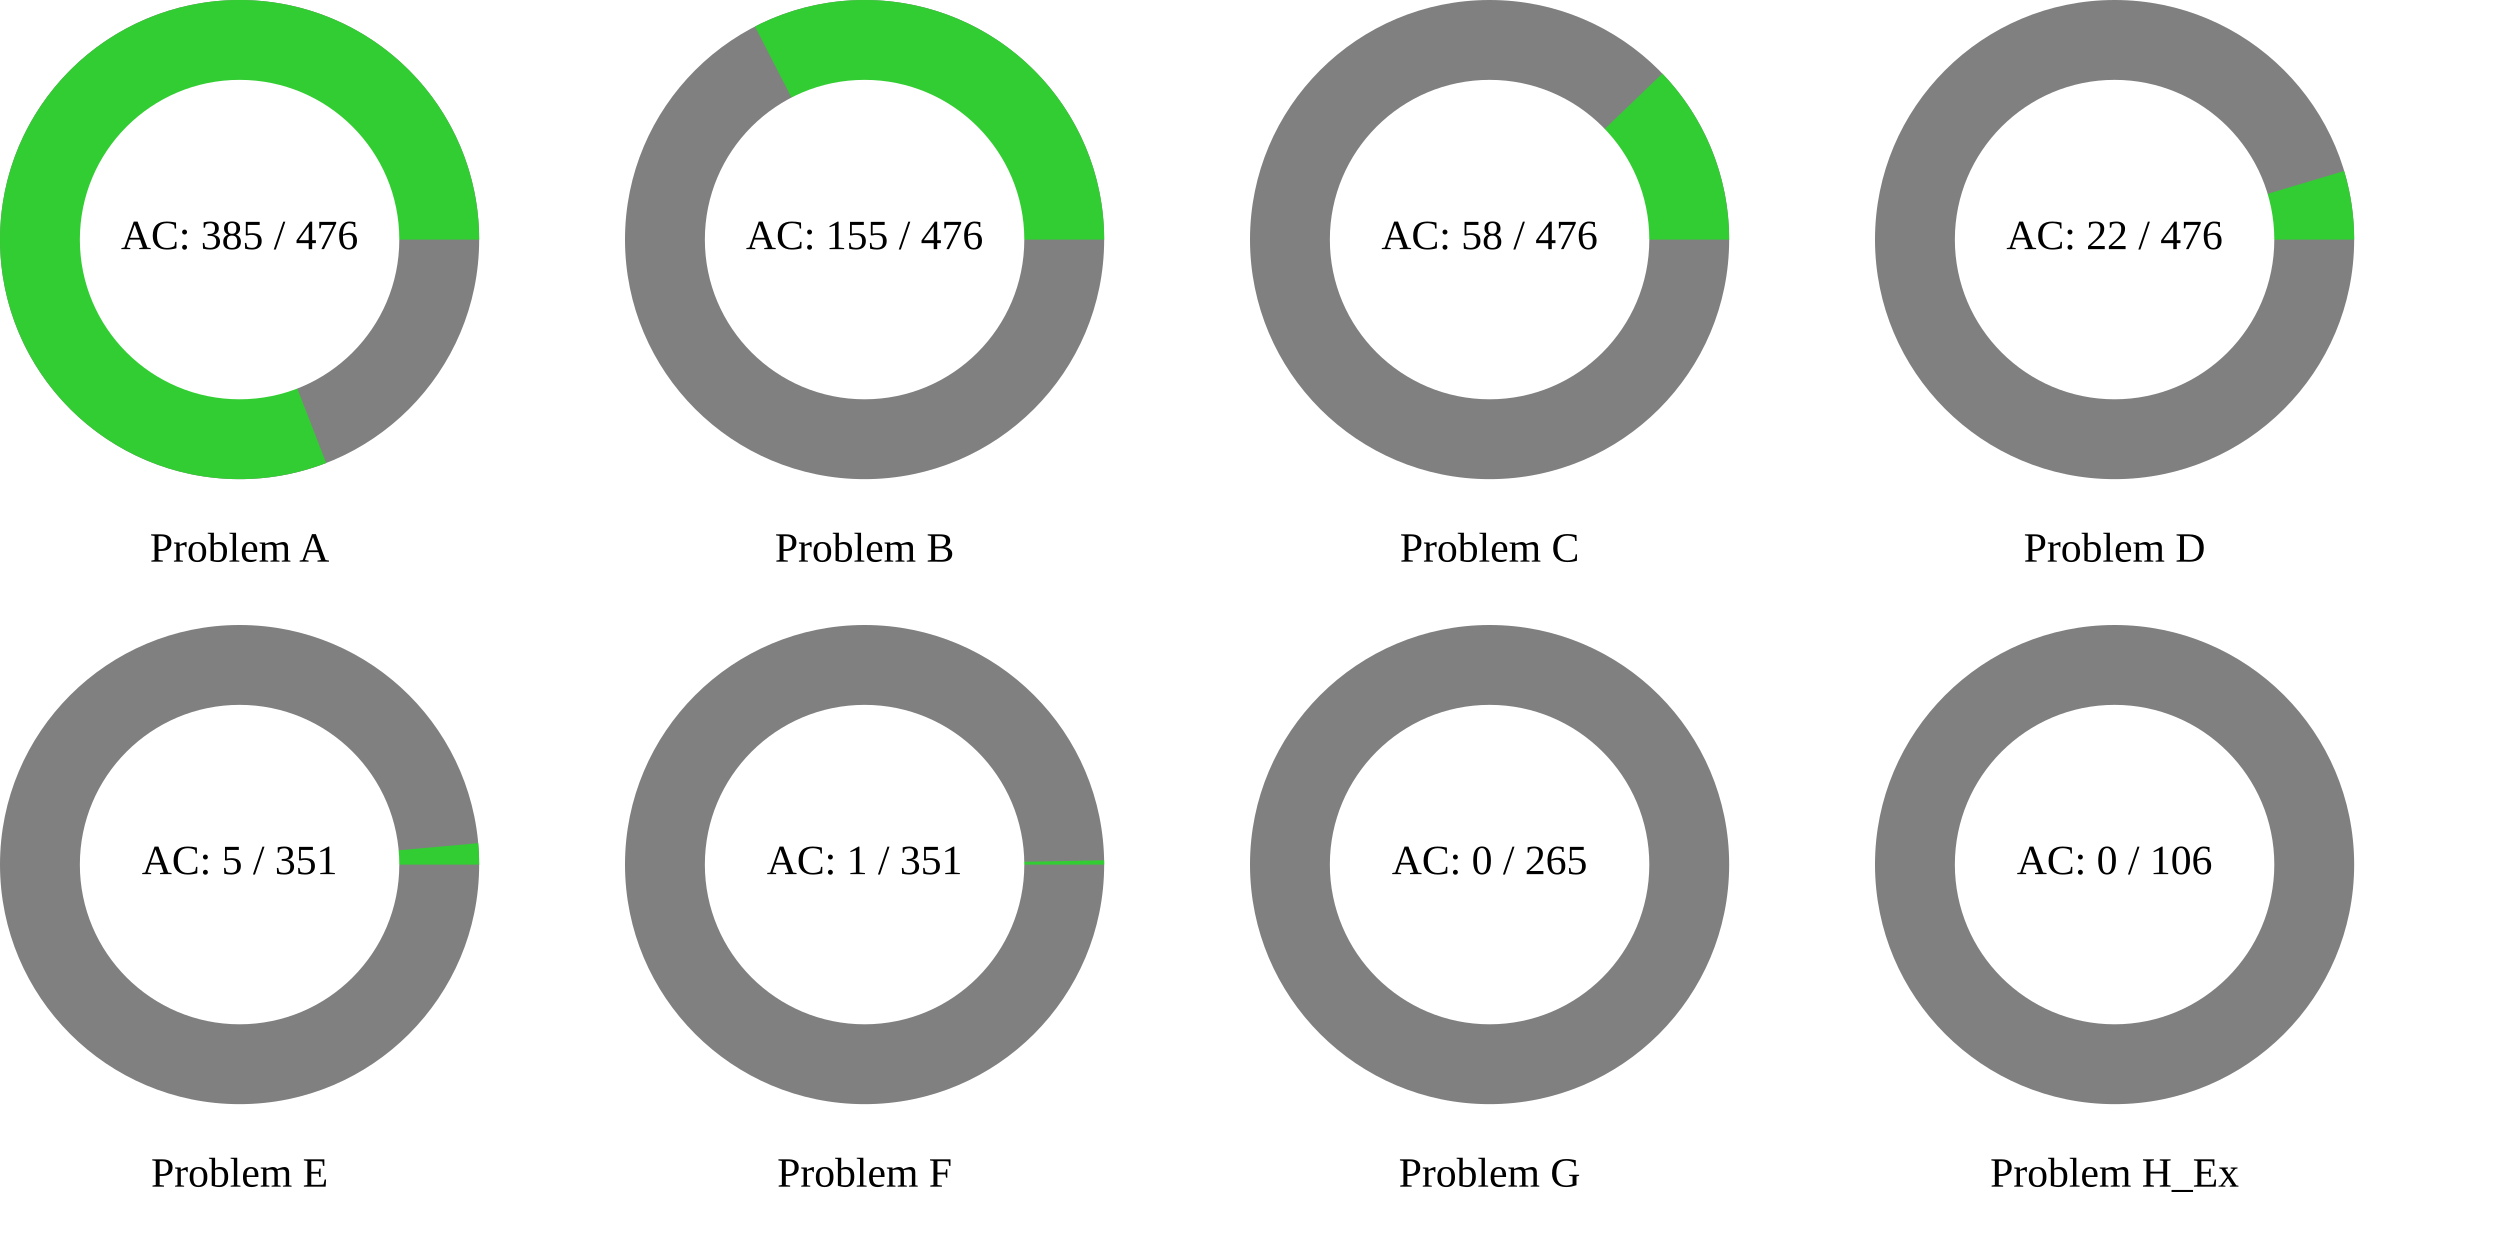
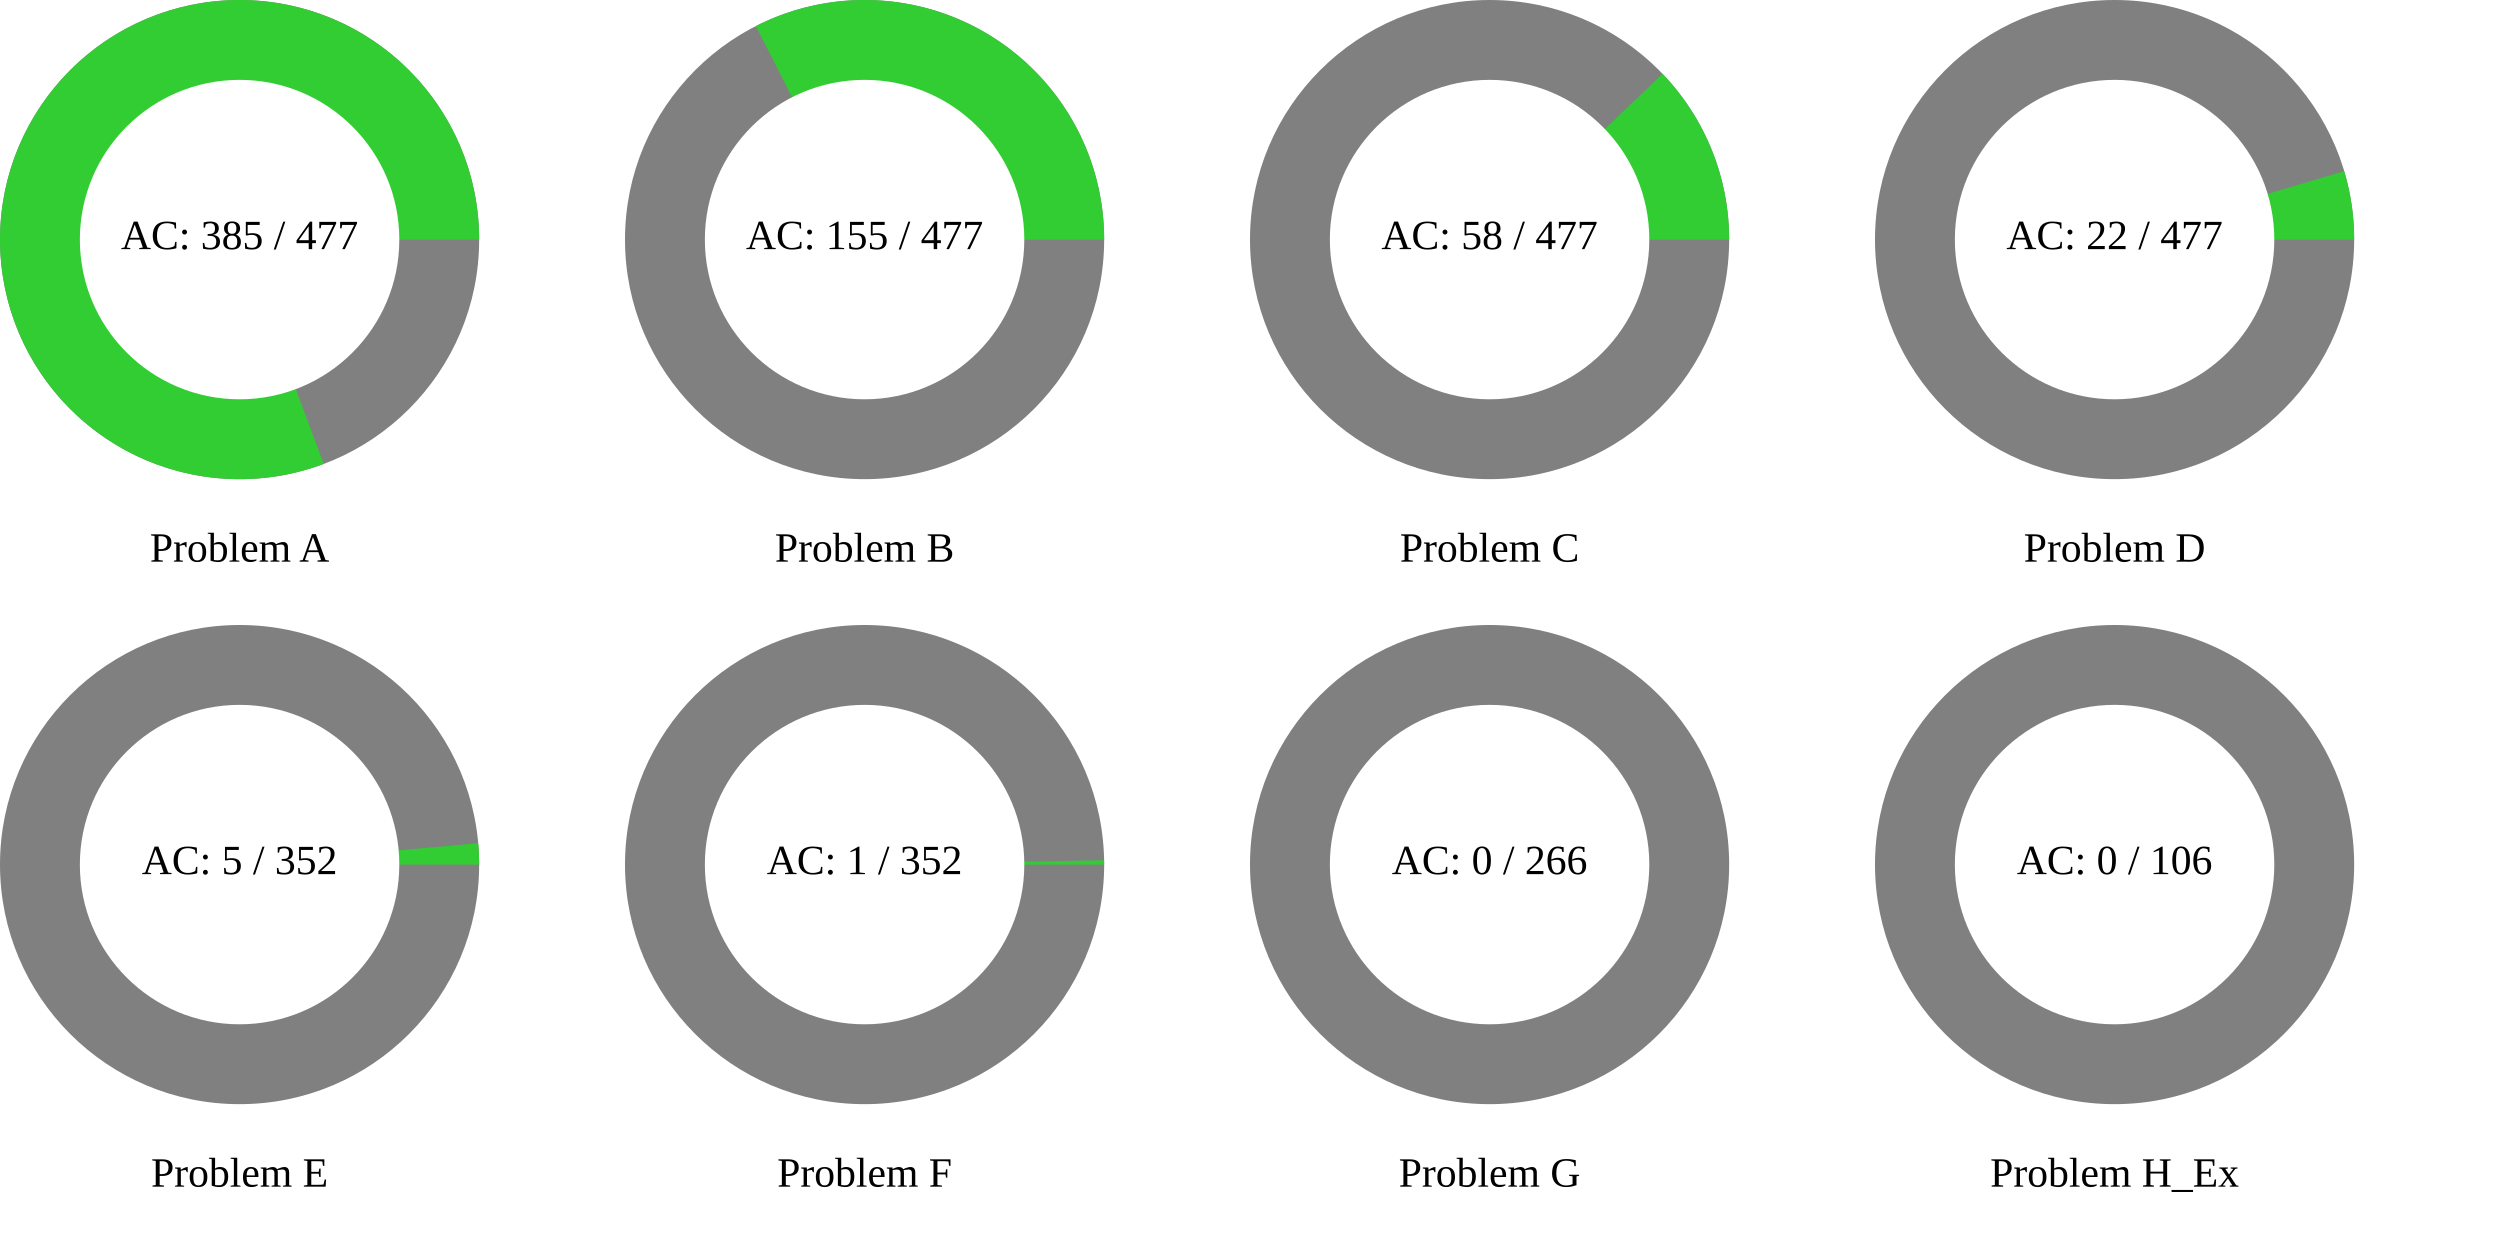
<svg xmlns="http://www.w3.org/2000/svg" width="1200" height="600" viewBox="0 0 1200 600">
  <rect x="0" y="0" width="1200" height="600" fill="rgb(255,255,255)" />
  <circle cx="115" cy="115" r="115" class="all-problem" fill="gray" />
-   <path d="M115,0A115,115,0,1,0,41.543,107.234L0,0Z" fill="rgb(50,205,50)" transform="translate(115, 115)" />
+   <path d="M115,0A115,115,0,1,0,40.398,107.671L0,0Z" fill="rgb(50,205,50)" transform="translate(115, 115)" />
  <circle cx="115" cy="115" r="76.667" fill="white" />
-   <text x="115" y="115" text-anchor="middle" dominant-baseline="middle" font-size="20px">AC: 385 / 476</text>
+   <text x="115" y="115" text-anchor="middle" dominant-baseline="middle" font-size="20px">AC: 385 / 477</text>
  <text x="115" y="265" text-anchor="middle" dominant-baseline="middle" font-size="20px">Problem A</text>
  <circle cx="415" cy="115" r="115" class="all-problem" fill="gray" />
-   <path d="M115,0A115,115,0,0,0,-52.614,-102.258L0,0Z" fill="rgb(50,205,50)" transform="translate(415, 115)" />
+   <path d="M115,0A115,115,0,0,0,-52.175,-102.483L0,0Z" fill="rgb(50,205,50)" transform="translate(415, 115)" />
  <circle cx="415" cy="115" r="76.667" fill="white" />
-   <text x="415" y="115" text-anchor="middle" dominant-baseline="middle" font-size="20px">AC: 155 / 476</text>
+   <text x="415" y="115" text-anchor="middle" dominant-baseline="middle" font-size="20px">AC: 155 / 477</text>
  <text x="415" y="265" text-anchor="middle" dominant-baseline="middle" font-size="20px">Problem B</text>
  <circle cx="715" cy="115" r="115" class="all-problem" fill="gray" />
-   <path d="M115,0A115,115,0,0,0,82.911,-79.691L0,0Z" fill="rgb(50,205,50)" transform="translate(715, 115)" />
+   <path d="M115,0A115,115,0,0,0,83.039,-79.558L0,0Z" fill="rgb(50,205,50)" transform="translate(715, 115)" />
  <circle cx="715" cy="115" r="76.667" fill="white" />
-   <text x="715" y="115" text-anchor="middle" dominant-baseline="middle" font-size="20px">AC: 58 / 476</text>
+   <text x="715" y="115" text-anchor="middle" dominant-baseline="middle" font-size="20px">AC: 58 / 477</text>
  <text x="715" y="265" text-anchor="middle" dominant-baseline="middle" font-size="20px">Problem C</text>
  <circle cx="1015" cy="115" r="115" class="all-problem" fill="gray" />
-   <path d="M115,0A115,115,0,0,0,110.185,-32.929L0,0Z" fill="rgb(50,205,50)" transform="translate(1015, 115)" />
+   <path d="M115,0A115,115,0,0,0,110.205,-32.861L0,0Z" fill="rgb(50,205,50)" transform="translate(1015, 115)" />
  <circle cx="1015" cy="115" r="76.667" fill="white" />
-   <text x="1015" y="115" text-anchor="middle" dominant-baseline="middle" font-size="20px">AC: 22 / 476</text>
+   <text x="1015" y="115" text-anchor="middle" dominant-baseline="middle" font-size="20px">AC: 22 / 477</text>
  <text x="1015" y="265" text-anchor="middle" dominant-baseline="middle" font-size="20px">Problem D</text>
  <circle cx="115" cy="415" r="115" class="all-problem" fill="gray" />
-   <path d="M115,0A115,115,0,0,0,114.54,-10.279L0,0Z" fill="rgb(50,205,50)" transform="translate(115, 415)" />
+   <path d="M115,0A115,115,0,0,0,114.542,-10.25L0,0Z" fill="rgb(50,205,50)" transform="translate(115, 415)" />
  <circle cx="115" cy="415" r="76.667" fill="white" />
-   <text x="115" y="415" text-anchor="middle" dominant-baseline="middle" font-size="20px">AC: 5 / 351</text>
+   <text x="115" y="415" text-anchor="middle" dominant-baseline="middle" font-size="20px">AC: 5 / 352</text>
  <text x="115" y="565" text-anchor="middle" dominant-baseline="middle" font-size="20px">Problem E</text>
  <circle cx="415" cy="415" r="115" class="all-problem" fill="gray" />
-   <path d="M115,0A115,115,0,0,0,114.982,-2.058L0,0Z" fill="rgb(50,205,50)" transform="translate(415, 415)" />
+   <path d="M115,0A115,115,0,0,0,114.982,-2.053L0,0Z" fill="rgb(50,205,50)" transform="translate(415, 415)" />
  <circle cx="415" cy="415" r="76.667" fill="white" />
-   <text x="415" y="415" text-anchor="middle" dominant-baseline="middle" font-size="20px">AC: 1 / 351</text>
+   <text x="415" y="415" text-anchor="middle" dominant-baseline="middle" font-size="20px">AC: 1 / 352</text>
  <text x="415" y="565" text-anchor="middle" dominant-baseline="middle" font-size="20px">Problem F</text>
  <circle cx="715" cy="415" r="115" class="all-problem" fill="gray" />
  <path d="M115,0L0,0Z" fill="rgb(50,205,50)" transform="translate(715, 415)" />
  <circle cx="715" cy="415" r="76.667" fill="white" />
-   <text x="715" y="415" text-anchor="middle" dominant-baseline="middle" font-size="20px">AC: 0 / 265</text>
+   <text x="715" y="415" text-anchor="middle" dominant-baseline="middle" font-size="20px">AC: 0 / 266</text>
  <text x="715" y="565" text-anchor="middle" dominant-baseline="middle" font-size="20px">Problem G</text>
  <circle cx="1015" cy="415" r="115" class="all-problem" fill="gray" />
  <path d="M115,0L0,0Z" fill="rgb(50,205,50)" transform="translate(1015, 415)" />
  <circle cx="1015" cy="415" r="76.667" fill="white" />
  <text x="1015" y="415" text-anchor="middle" dominant-baseline="middle" font-size="20px">AC: 0 / 106</text>
  <text x="1015" y="565" text-anchor="middle" dominant-baseline="middle" font-size="20px">Problem H_Ex</text>
</svg>
